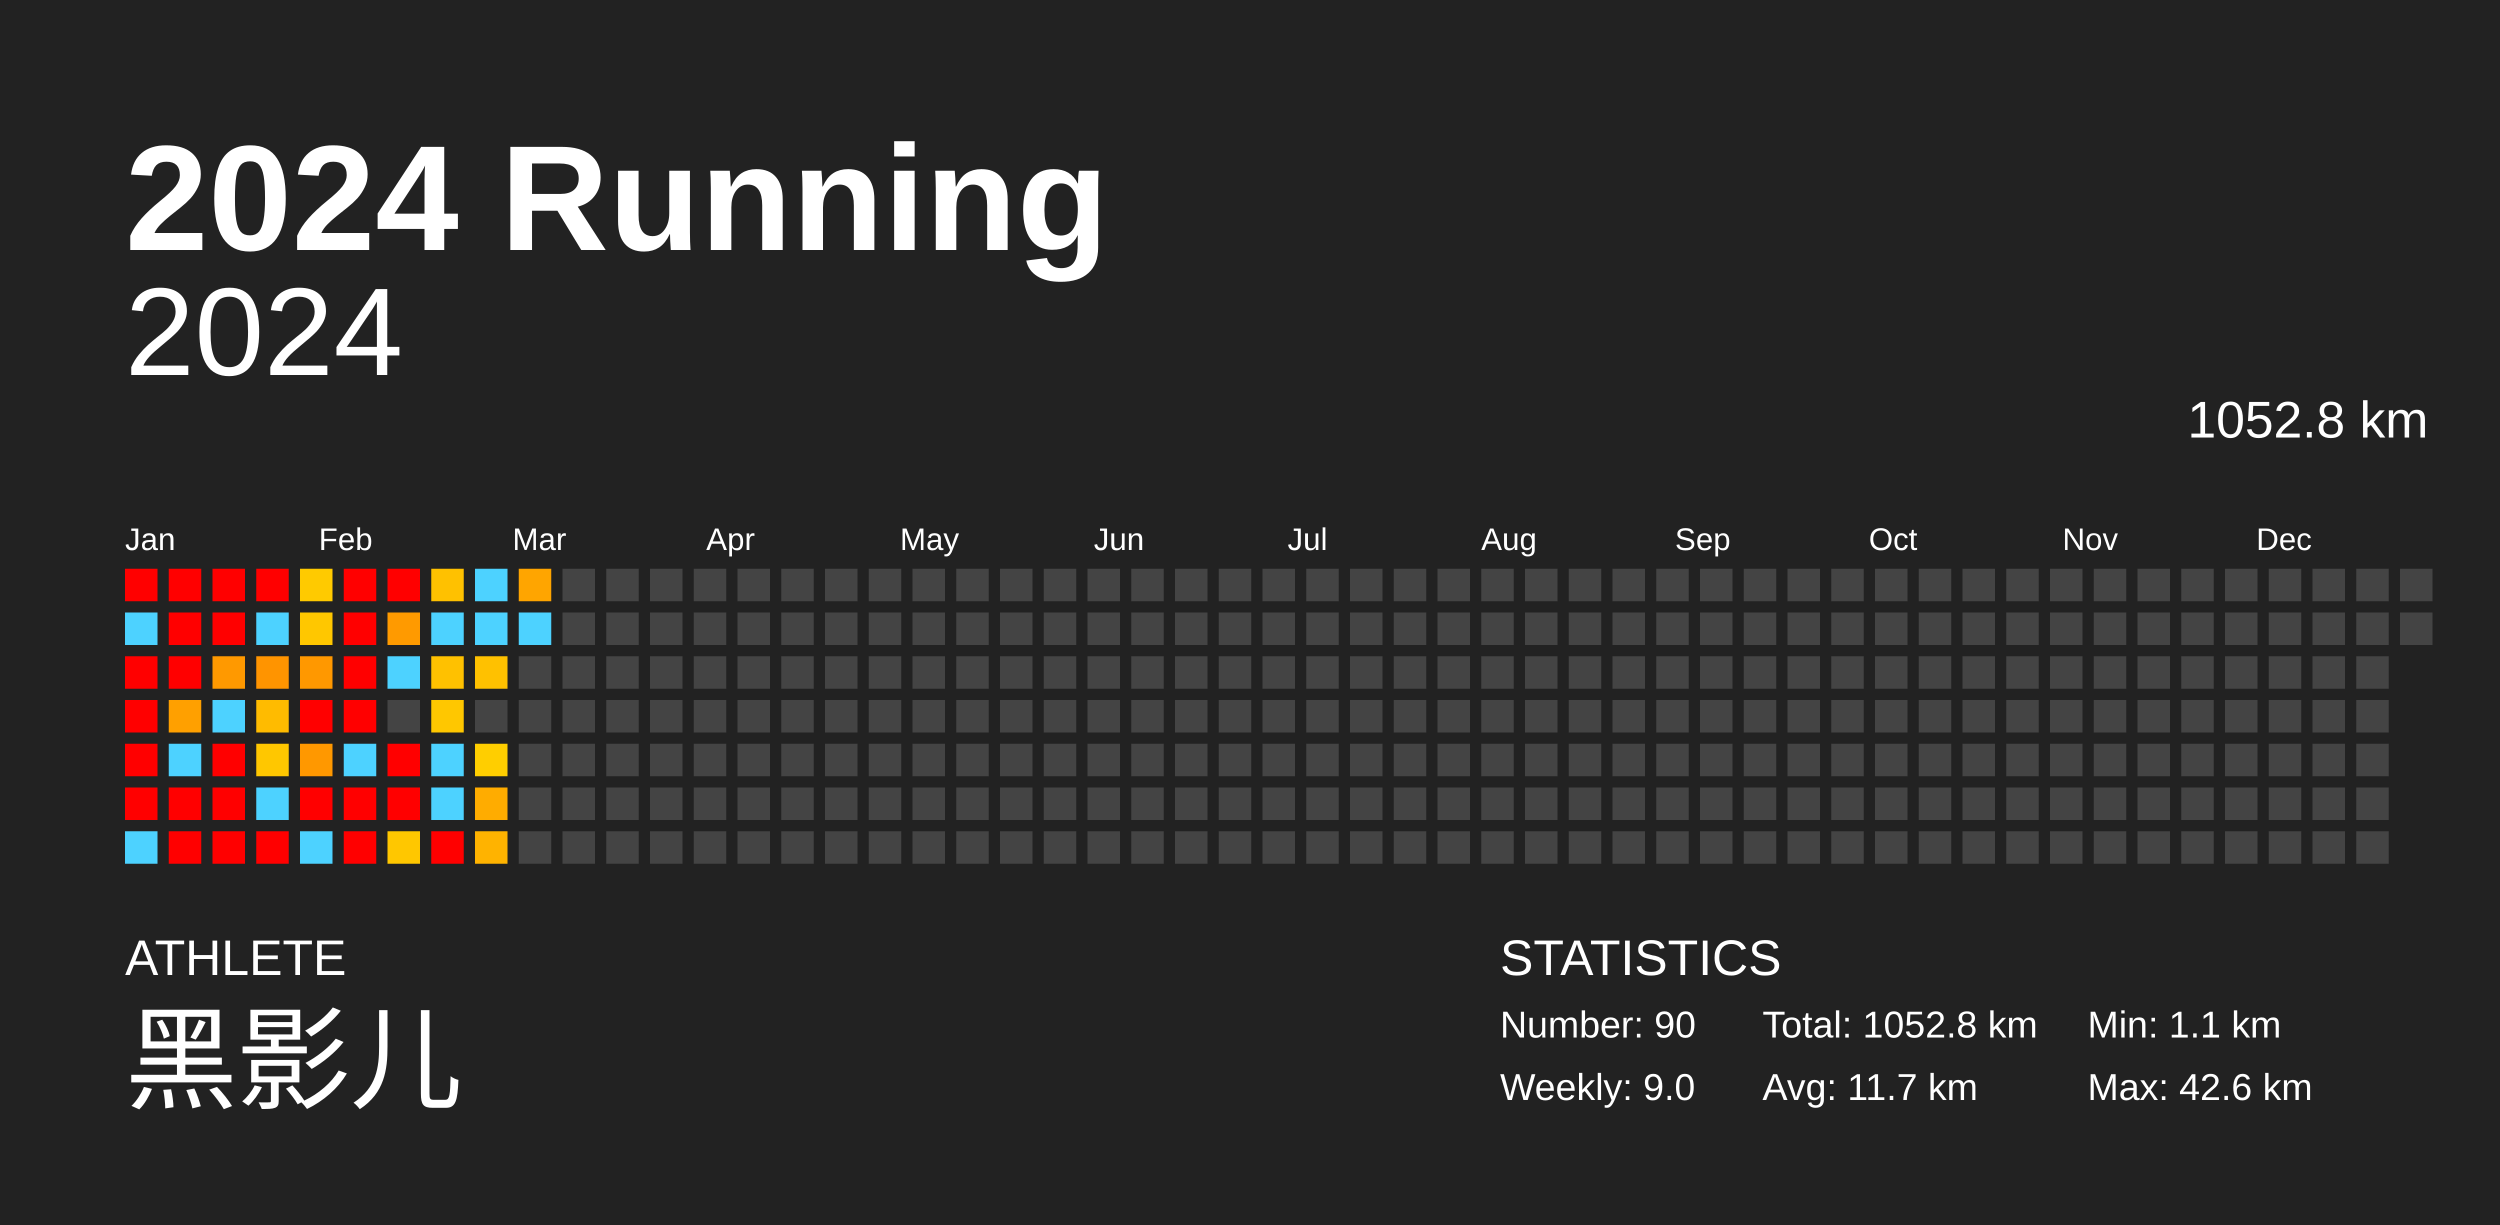
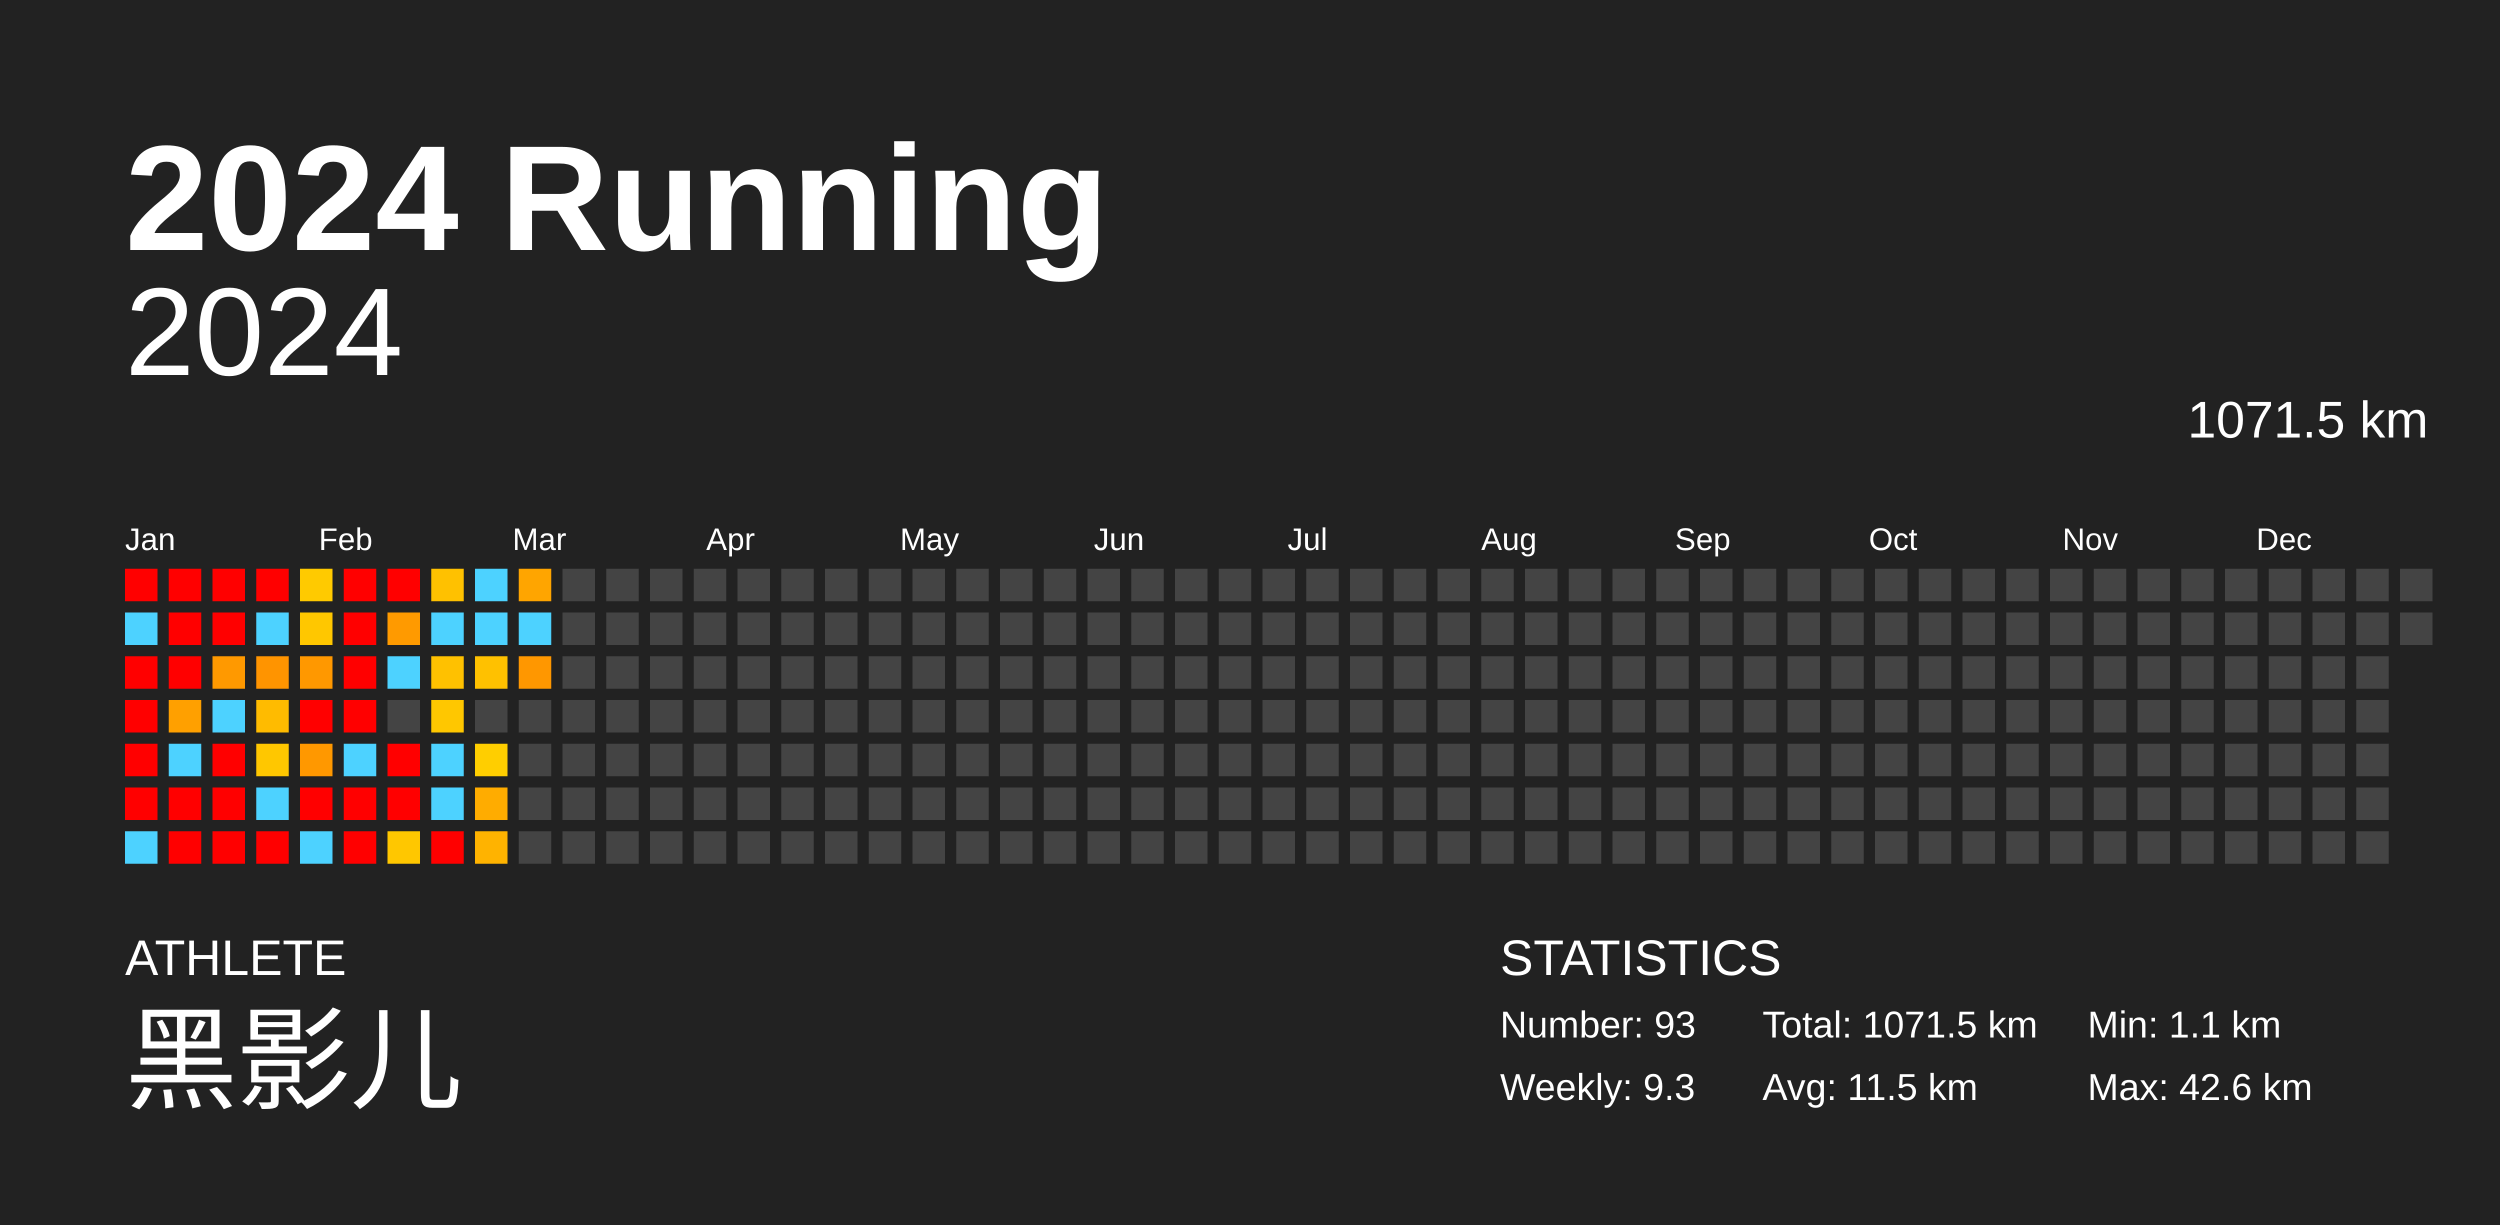
<svg xmlns="http://www.w3.org/2000/svg" baseProfile="full" height="98mm" version="1.1" viewBox="0,0,200,98" width="200mm">
  <defs />
  <rect fill="#222222" height="98" width="200" x="0" y="0" />
  <text fill="#FFFFFF" style="font-size:12px; font-family:Arial; font-weight:bold;" x="10" y="20">2024 Running</text>
  <text fill="#FFFFFF" style="font-size:4px; font-family:Arial" x="10" y="78">ATHLETE</text>
  <text fill="#FFFFFF" style="font-size:9px; font-family:Arial" x="10" y="88">黑影儿</text>
  <text fill="#FFFFFF" style="font-size:4px; font-family:Arial" x="120" y="78">STATISTICS</text>
-   <text fill="#FFFFFF" style="font-size:3px; font-family:Arial" x="120" y="83">Number: 90</text>
-   <text fill="#FFFFFF" style="font-size:3px; font-family:Arial" x="120" y="88">Weekly: 9.0</text>
-   <text fill="#FFFFFF" style="font-size:3px; font-family:Arial" x="141" y="83">Total: 1052.8 km</text>
-   <text fill="#FFFFFF" style="font-size:3px; font-family:Arial" x="141" y="88">Avg: 11.7 km</text>
+   <text fill="#FFFFFF" style="font-size:3px; font-family:Arial" x="120" y="83">Number: 93</text>
+   <text fill="#FFFFFF" style="font-size:3px; font-family:Arial" x="120" y="88">Weekly: 9.3</text>
+   <text fill="#FFFFFF" style="font-size:3px; font-family:Arial" x="141" y="83">Total: 1071.5 km</text>
+   <text fill="#FFFFFF" style="font-size:3px; font-family:Arial" x="141" y="88">Avg: 11.5 km</text>
  <text fill="#FFFFFF" style="font-size:3px; font-family:Arial" x="167" y="83">Min: 1.1 km</text>
  <text fill="#FFFFFF" style="font-size:3px; font-family:Arial" x="167" y="88">Max: 42.6 km</text>
  <text alignment-baseline="hanging" fill="#FFFFFF" style="font-size:10.0px; font-family:Arial;" x="10" y="30">2024</text>
-   <text alignment-baseline="hanging" fill="#FFFFFF" style="font-size:4.125px; font-family:Arial;" x="175" y="35">1052.8 km</text>
+   <text alignment-baseline="hanging" fill="#FFFFFF" style="font-size:4.125px; font-family:Arial;" x="175" y="35">1071.5 km</text>
  <text fill="#FFFFFF" style="font-size:2.5px; font-family:Arial" x="10.0" y="44">Jan</text>
  <text fill="#FFFFFF" style="font-size:2.5px; font-family:Arial" x="25.5" y="44">Feb</text>
  <text fill="#FFFFFF" style="font-size:2.5px; font-family:Arial" x="41.0" y="44">Mar</text>
  <text fill="#FFFFFF" style="font-size:2.5px; font-family:Arial" x="56.5" y="44">Apr</text>
  <text fill="#FFFFFF" style="font-size:2.5px; font-family:Arial" x="72.0" y="44">May</text>
  <text fill="#FFFFFF" style="font-size:2.5px; font-family:Arial" x="87.5" y="44">Jun</text>
  <text fill="#FFFFFF" style="font-size:2.5px; font-family:Arial" x="103.0" y="44">Jul</text>
  <text fill="#FFFFFF" style="font-size:2.5px; font-family:Arial" x="118.5" y="44">Aug</text>
  <text fill="#FFFFFF" style="font-size:2.5px; font-family:Arial" x="134.0" y="44">Sep</text>
  <text fill="#FFFFFF" style="font-size:2.5px; font-family:Arial" x="149.5" y="44">Oct</text>
  <text fill="#FFFFFF" style="font-size:2.5px; font-family:Arial" x="165.0" y="44">Nov</text>
  <text fill="#FFFFFF" style="font-size:2.5px; font-family:Arial" x="180.5" y="44">Dec</text>
  <rect fill="red" height="2.6" width="2.6" x="10.0" y="45.5" />
  <rect fill="#4dd2ff" height="2.6" width="2.6" x="10.0" y="49.0" />
  <rect fill="red" height="2.6" width="2.6" x="10.0" y="52.5" />
  <rect fill="red" height="2.6" width="2.6" x="10.0" y="56.0" />
  <rect fill="red" height="2.6" width="2.6" x="10.0" y="59.5" />
  <rect fill="red" height="2.6" width="2.6" x="10.0" y="63.0" />
  <rect fill="#4dd2ff" height="2.6" width="2.6" x="10.0" y="66.5" />
  <rect fill="red" height="2.6" width="2.6" x="13.5" y="45.5" />
  <rect fill="red" height="2.6" width="2.6" x="13.5" y="49.0" />
  <rect fill="red" height="2.6" width="2.6" x="13.5" y="52.5" />
  <rect fill="#ffa000" height="2.6" width="2.6" x="13.5" y="56.0" />
  <rect fill="#4dd2ff" height="2.6" width="2.6" x="13.5" y="59.5" />
  <rect fill="red" height="2.6" width="2.6" x="13.5" y="63.0" />
  <rect fill="red" height="2.6" width="2.6" x="13.5" y="66.5" />
  <rect fill="red" height="2.6" width="2.6" x="17.0" y="45.5" />
  <rect fill="red" height="2.6" width="2.6" x="17.0" y="49.0" />
  <rect fill="#ff9900" height="2.6" width="2.6" x="17.0" y="52.5" />
  <rect fill="#4dd2ff" height="2.6" width="2.6" x="17.0" y="56.0" />
  <rect fill="red" height="2.6" width="2.6" x="17.0" y="59.5" />
  <rect fill="red" height="2.6" width="2.6" x="17.0" y="63.0" />
  <rect fill="red" height="2.6" width="2.6" x="17.0" y="66.5" />
  <rect fill="red" height="2.6" width="2.6" x="20.5" y="45.5" />
  <rect fill="#4dd2ff" height="2.6" width="2.6" x="20.5" y="49.0" />
  <rect fill="#ff9400" height="2.6" width="2.6" x="20.5" y="52.5" />
  <rect fill="#ffbb00" height="2.6" width="2.6" x="20.5" y="56.0" />
  <rect fill="#ffc700" height="2.6" width="2.6" x="20.5" y="59.5" />
  <rect fill="#4dd2ff" height="2.6" width="2.6" x="20.5" y="63.0" />
  <rect fill="red" height="2.6" width="2.6" x="20.5" y="66.5" />
  <rect fill="#ffca00" height="2.6" width="2.6" x="24.0" y="45.5" />
  <rect fill="#ffc700" height="2.6" width="2.6" x="24.0" y="49.0" />
  <rect fill="#ff9800" height="2.6" width="2.6" x="24.0" y="52.5" />
  <rect fill="red" height="2.6" width="2.6" x="24.0" y="56.0" />
  <rect fill="#ff9800" height="2.6" width="2.6" x="24.0" y="59.5" />
  <rect fill="red" height="2.6" width="2.6" x="24.0" y="63.0" />
  <rect fill="#4dd2ff" height="2.6" width="2.6" x="24.0" y="66.5" />
  <rect fill="red" height="2.6" width="2.6" x="27.5" y="45.5" />
  <rect fill="red" height="2.6" width="2.6" x="27.5" y="49.0" />
  <rect fill="red" height="2.6" width="2.6" x="27.5" y="52.5" />
  <rect fill="red" height="2.6" width="2.6" x="27.5" y="56.0" />
  <rect fill="#4dd2ff" height="2.6" width="2.6" x="27.5" y="59.5" />
  <rect fill="red" height="2.6" width="2.6" x="27.5" y="63.0" />
  <rect fill="red" height="2.6" width="2.6" x="27.5" y="66.5" />
  <rect fill="red" height="2.6" width="2.6" x="31.0" y="45.5" />
  <rect fill="#ff9a00" height="2.6" width="2.6" x="31.0" y="49.0" />
  <rect fill="#4dd2ff" height="2.6" width="2.6" x="31.0" y="52.5" />
  <rect fill="#444444" height="2.6" width="2.6" x="31.0" y="56.0" />
  <rect fill="red" height="2.6" width="2.6" x="31.0" y="59.5" />
  <rect fill="red" height="2.6" width="2.6" x="31.0" y="63.0" />
  <rect fill="#ffc700" height="2.6" width="2.6" x="31.0" y="66.5" />
  <rect fill="#ffc100" height="2.6" width="2.6" x="34.5" y="45.5" />
  <rect fill="#4dd2ff" height="2.6" width="2.6" x="34.5" y="49.0" />
  <rect fill="#ffc100" height="2.6" width="2.6" x="34.5" y="52.5" />
  <rect fill="#ffc700" height="2.6" width="2.6" x="34.5" y="56.0" />
  <rect fill="#4dd2ff" height="2.6" width="2.6" x="34.5" y="59.5" />
  <rect fill="#4dd2ff" height="2.6" width="2.6" x="34.5" y="63.0" />
  <rect fill="red" height="2.6" width="2.6" x="34.5" y="66.5" />
  <rect fill="#4dd2ff" height="2.6" width="2.6" x="38.0" y="45.5" />
  <rect fill="#4dd2ff" height="2.6" width="2.6" x="38.0" y="49.0" />
  <rect fill="#ffc100" height="2.6" width="2.6" x="38.0" y="52.5" />
  <rect fill="#444444" height="2.6" width="2.6" x="38.0" y="56.0" />
  <rect fill="#ffce00" height="2.6" width="2.6" x="38.0" y="59.5" />
  <rect fill="#ffac00" height="2.6" width="2.6" x="38.0" y="63.0" />
  <rect fill="#ffb300" height="2.6" width="2.6" x="38.0" y="66.5" />
  <rect fill="#ffa500" height="2.6" width="2.6" x="41.5" y="45.5" />
  <rect fill="#4dd2ff" height="2.6" width="2.6" x="41.5" y="49.0" />
-   <rect fill="#444444" height="2.6" width="2.6" x="41.5" y="52.5" />
+   <rect fill="#ff9700" height="2.6" width="2.6" x="41.5" y="52.5" />
  <rect fill="#444444" height="2.6" width="2.6" x="41.5" y="56.0" />
  <rect fill="#444444" height="2.6" width="2.6" x="41.5" y="59.5" />
  <rect fill="#444444" height="2.6" width="2.6" x="41.5" y="63.0" />
  <rect fill="#444444" height="2.6" width="2.6" x="41.5" y="66.5" />
  <rect fill="#444444" height="2.6" width="2.6" x="45.0" y="45.5" />
  <rect fill="#444444" height="2.6" width="2.6" x="45.0" y="49.0" />
  <rect fill="#444444" height="2.6" width="2.6" x="45.0" y="52.5" />
  <rect fill="#444444" height="2.6" width="2.6" x="45.0" y="56.0" />
  <rect fill="#444444" height="2.6" width="2.6" x="45.0" y="59.5" />
  <rect fill="#444444" height="2.6" width="2.6" x="45.0" y="63.0" />
  <rect fill="#444444" height="2.6" width="2.6" x="45.0" y="66.5" />
  <rect fill="#444444" height="2.6" width="2.6" x="48.5" y="45.5" />
  <rect fill="#444444" height="2.6" width="2.6" x="48.5" y="49.0" />
  <rect fill="#444444" height="2.6" width="2.6" x="48.5" y="52.5" />
  <rect fill="#444444" height="2.6" width="2.6" x="48.5" y="56.0" />
  <rect fill="#444444" height="2.6" width="2.6" x="48.5" y="59.5" />
  <rect fill="#444444" height="2.6" width="2.6" x="48.5" y="63.0" />
  <rect fill="#444444" height="2.6" width="2.6" x="48.5" y="66.5" />
  <rect fill="#444444" height="2.6" width="2.6" x="52.0" y="45.5" />
  <rect fill="#444444" height="2.6" width="2.6" x="52.0" y="49.0" />
  <rect fill="#444444" height="2.6" width="2.6" x="52.0" y="52.5" />
  <rect fill="#444444" height="2.6" width="2.6" x="52.0" y="56.0" />
  <rect fill="#444444" height="2.6" width="2.6" x="52.0" y="59.5" />
  <rect fill="#444444" height="2.6" width="2.6" x="52.0" y="63.0" />
  <rect fill="#444444" height="2.6" width="2.6" x="52.0" y="66.5" />
  <rect fill="#444444" height="2.6" width="2.6" x="55.5" y="45.5" />
  <rect fill="#444444" height="2.6" width="2.6" x="55.5" y="49.0" />
  <rect fill="#444444" height="2.6" width="2.6" x="55.5" y="52.5" />
  <rect fill="#444444" height="2.6" width="2.6" x="55.5" y="56.0" />
  <rect fill="#444444" height="2.6" width="2.6" x="55.5" y="59.5" />
  <rect fill="#444444" height="2.6" width="2.6" x="55.5" y="63.0" />
  <rect fill="#444444" height="2.6" width="2.6" x="55.5" y="66.5" />
  <rect fill="#444444" height="2.6" width="2.6" x="59.0" y="45.5" />
  <rect fill="#444444" height="2.6" width="2.6" x="59.0" y="49.0" />
  <rect fill="#444444" height="2.6" width="2.6" x="59.0" y="52.5" />
  <rect fill="#444444" height="2.6" width="2.6" x="59.0" y="56.0" />
  <rect fill="#444444" height="2.6" width="2.6" x="59.0" y="59.5" />
  <rect fill="#444444" height="2.6" width="2.6" x="59.0" y="63.0" />
  <rect fill="#444444" height="2.6" width="2.6" x="59.0" y="66.5" />
  <rect fill="#444444" height="2.6" width="2.6" x="62.5" y="45.5" />
  <rect fill="#444444" height="2.6" width="2.6" x="62.5" y="49.0" />
  <rect fill="#444444" height="2.6" width="2.6" x="62.5" y="52.5" />
  <rect fill="#444444" height="2.6" width="2.6" x="62.5" y="56.0" />
  <rect fill="#444444" height="2.6" width="2.6" x="62.5" y="59.5" />
  <rect fill="#444444" height="2.6" width="2.6" x="62.5" y="63.0" />
  <rect fill="#444444" height="2.6" width="2.6" x="62.5" y="66.5" />
  <rect fill="#444444" height="2.6" width="2.6" x="66.0" y="45.5" />
  <rect fill="#444444" height="2.6" width="2.6" x="66.0" y="49.0" />
  <rect fill="#444444" height="2.6" width="2.6" x="66.0" y="52.5" />
  <rect fill="#444444" height="2.6" width="2.6" x="66.0" y="56.0" />
  <rect fill="#444444" height="2.6" width="2.6" x="66.0" y="59.5" />
  <rect fill="#444444" height="2.6" width="2.6" x="66.0" y="63.0" />
  <rect fill="#444444" height="2.6" width="2.6" x="66.0" y="66.5" />
  <rect fill="#444444" height="2.6" width="2.6" x="69.5" y="45.5" />
  <rect fill="#444444" height="2.6" width="2.6" x="69.5" y="49.0" />
  <rect fill="#444444" height="2.6" width="2.6" x="69.5" y="52.5" />
  <rect fill="#444444" height="2.6" width="2.6" x="69.5" y="56.0" />
  <rect fill="#444444" height="2.6" width="2.6" x="69.5" y="59.5" />
  <rect fill="#444444" height="2.6" width="2.6" x="69.5" y="63.0" />
  <rect fill="#444444" height="2.6" width="2.6" x="69.5" y="66.5" />
  <rect fill="#444444" height="2.6" width="2.6" x="73.0" y="45.5" />
  <rect fill="#444444" height="2.6" width="2.6" x="73.0" y="49.0" />
  <rect fill="#444444" height="2.6" width="2.6" x="73.0" y="52.5" />
  <rect fill="#444444" height="2.6" width="2.6" x="73.0" y="56.0" />
  <rect fill="#444444" height="2.6" width="2.6" x="73.0" y="59.5" />
  <rect fill="#444444" height="2.6" width="2.6" x="73.0" y="63.0" />
  <rect fill="#444444" height="2.6" width="2.6" x="73.0" y="66.5" />
  <rect fill="#444444" height="2.6" width="2.6" x="76.5" y="45.5" />
  <rect fill="#444444" height="2.6" width="2.6" x="76.5" y="49.0" />
  <rect fill="#444444" height="2.6" width="2.6" x="76.5" y="52.5" />
  <rect fill="#444444" height="2.6" width="2.6" x="76.5" y="56.0" />
  <rect fill="#444444" height="2.6" width="2.6" x="76.5" y="59.5" />
  <rect fill="#444444" height="2.6" width="2.6" x="76.5" y="63.0" />
  <rect fill="#444444" height="2.6" width="2.6" x="76.5" y="66.5" />
  <rect fill="#444444" height="2.6" width="2.6" x="80.0" y="45.5" />
  <rect fill="#444444" height="2.6" width="2.6" x="80.0" y="49.0" />
  <rect fill="#444444" height="2.6" width="2.6" x="80.0" y="52.5" />
  <rect fill="#444444" height="2.6" width="2.6" x="80.0" y="56.0" />
  <rect fill="#444444" height="2.6" width="2.6" x="80.0" y="59.5" />
  <rect fill="#444444" height="2.6" width="2.6" x="80.0" y="63.0" />
  <rect fill="#444444" height="2.6" width="2.6" x="80.0" y="66.5" />
  <rect fill="#444444" height="2.6" width="2.6" x="83.5" y="45.5" />
  <rect fill="#444444" height="2.6" width="2.6" x="83.5" y="49.0" />
  <rect fill="#444444" height="2.6" width="2.6" x="83.5" y="52.5" />
  <rect fill="#444444" height="2.6" width="2.6" x="83.5" y="56.0" />
  <rect fill="#444444" height="2.6" width="2.6" x="83.5" y="59.5" />
  <rect fill="#444444" height="2.6" width="2.6" x="83.5" y="63.0" />
  <rect fill="#444444" height="2.6" width="2.6" x="83.5" y="66.5" />
  <rect fill="#444444" height="2.6" width="2.6" x="87.0" y="45.5" />
  <rect fill="#444444" height="2.6" width="2.6" x="87.0" y="49.0" />
  <rect fill="#444444" height="2.6" width="2.6" x="87.0" y="52.5" />
  <rect fill="#444444" height="2.6" width="2.6" x="87.0" y="56.0" />
  <rect fill="#444444" height="2.6" width="2.6" x="87.0" y="59.5" />
  <rect fill="#444444" height="2.6" width="2.6" x="87.0" y="63.0" />
  <rect fill="#444444" height="2.6" width="2.6" x="87.0" y="66.5" />
  <rect fill="#444444" height="2.6" width="2.6" x="90.5" y="45.5" />
  <rect fill="#444444" height="2.6" width="2.6" x="90.5" y="49.0" />
  <rect fill="#444444" height="2.6" width="2.6" x="90.5" y="52.5" />
  <rect fill="#444444" height="2.6" width="2.6" x="90.5" y="56.0" />
  <rect fill="#444444" height="2.6" width="2.6" x="90.5" y="59.5" />
  <rect fill="#444444" height="2.6" width="2.6" x="90.5" y="63.0" />
  <rect fill="#444444" height="2.6" width="2.6" x="90.5" y="66.5" />
  <rect fill="#444444" height="2.6" width="2.6" x="94.0" y="45.5" />
  <rect fill="#444444" height="2.6" width="2.6" x="94.0" y="49.0" />
  <rect fill="#444444" height="2.6" width="2.6" x="94.0" y="52.5" />
  <rect fill="#444444" height="2.6" width="2.6" x="94.0" y="56.0" />
  <rect fill="#444444" height="2.6" width="2.6" x="94.0" y="59.5" />
  <rect fill="#444444" height="2.6" width="2.6" x="94.0" y="63.0" />
  <rect fill="#444444" height="2.6" width="2.6" x="94.0" y="66.5" />
  <rect fill="#444444" height="2.6" width="2.6" x="97.5" y="45.5" />
  <rect fill="#444444" height="2.6" width="2.6" x="97.5" y="49.0" />
  <rect fill="#444444" height="2.6" width="2.6" x="97.5" y="52.5" />
  <rect fill="#444444" height="2.6" width="2.6" x="97.5" y="56.0" />
  <rect fill="#444444" height="2.6" width="2.6" x="97.5" y="59.5" />
  <rect fill="#444444" height="2.6" width="2.6" x="97.5" y="63.0" />
  <rect fill="#444444" height="2.6" width="2.6" x="97.5" y="66.5" />
  <rect fill="#444444" height="2.6" width="2.6" x="101.0" y="45.5" />
  <rect fill="#444444" height="2.6" width="2.6" x="101.0" y="49.0" />
  <rect fill="#444444" height="2.6" width="2.6" x="101.0" y="52.5" />
  <rect fill="#444444" height="2.6" width="2.6" x="101.0" y="56.0" />
  <rect fill="#444444" height="2.6" width="2.6" x="101.0" y="59.5" />
  <rect fill="#444444" height="2.6" width="2.6" x="101.0" y="63.0" />
  <rect fill="#444444" height="2.6" width="2.6" x="101.0" y="66.5" />
  <rect fill="#444444" height="2.6" width="2.6" x="104.5" y="45.5" />
  <rect fill="#444444" height="2.6" width="2.6" x="104.5" y="49.0" />
  <rect fill="#444444" height="2.6" width="2.6" x="104.5" y="52.5" />
  <rect fill="#444444" height="2.6" width="2.6" x="104.5" y="56.0" />
  <rect fill="#444444" height="2.6" width="2.6" x="104.5" y="59.5" />
  <rect fill="#444444" height="2.6" width="2.6" x="104.5" y="63.0" />
  <rect fill="#444444" height="2.6" width="2.6" x="104.5" y="66.5" />
  <rect fill="#444444" height="2.6" width="2.6" x="108.0" y="45.5" />
  <rect fill="#444444" height="2.6" width="2.6" x="108.0" y="49.0" />
  <rect fill="#444444" height="2.6" width="2.6" x="108.0" y="52.5" />
  <rect fill="#444444" height="2.6" width="2.6" x="108.0" y="56.0" />
  <rect fill="#444444" height="2.6" width="2.6" x="108.0" y="59.5" />
  <rect fill="#444444" height="2.6" width="2.6" x="108.0" y="63.0" />
  <rect fill="#444444" height="2.6" width="2.6" x="108.0" y="66.5" />
  <rect fill="#444444" height="2.6" width="2.6" x="111.5" y="45.5" />
  <rect fill="#444444" height="2.6" width="2.6" x="111.5" y="49.0" />
  <rect fill="#444444" height="2.6" width="2.6" x="111.5" y="52.5" />
  <rect fill="#444444" height="2.6" width="2.6" x="111.5" y="56.0" />
  <rect fill="#444444" height="2.6" width="2.6" x="111.5" y="59.5" />
  <rect fill="#444444" height="2.6" width="2.6" x="111.5" y="63.0" />
  <rect fill="#444444" height="2.6" width="2.6" x="111.5" y="66.5" />
  <rect fill="#444444" height="2.6" width="2.6" x="115.0" y="45.5" />
  <rect fill="#444444" height="2.6" width="2.6" x="115.0" y="49.0" />
  <rect fill="#444444" height="2.6" width="2.6" x="115.0" y="52.5" />
  <rect fill="#444444" height="2.6" width="2.6" x="115.0" y="56.0" />
  <rect fill="#444444" height="2.6" width="2.6" x="115.0" y="59.5" />
  <rect fill="#444444" height="2.6" width="2.6" x="115.0" y="63.0" />
  <rect fill="#444444" height="2.6" width="2.6" x="115.0" y="66.5" />
  <rect fill="#444444" height="2.6" width="2.6" x="118.5" y="45.5" />
  <rect fill="#444444" height="2.6" width="2.6" x="118.5" y="49.0" />
  <rect fill="#444444" height="2.6" width="2.6" x="118.5" y="52.5" />
  <rect fill="#444444" height="2.6" width="2.6" x="118.5" y="56.0" />
  <rect fill="#444444" height="2.6" width="2.6" x="118.5" y="59.5" />
  <rect fill="#444444" height="2.6" width="2.6" x="118.5" y="63.0" />
  <rect fill="#444444" height="2.6" width="2.6" x="118.5" y="66.5" />
  <rect fill="#444444" height="2.6" width="2.6" x="122.0" y="45.5" />
  <rect fill="#444444" height="2.6" width="2.6" x="122.0" y="49.0" />
  <rect fill="#444444" height="2.6" width="2.6" x="122.0" y="52.5" />
  <rect fill="#444444" height="2.6" width="2.6" x="122.0" y="56.0" />
  <rect fill="#444444" height="2.6" width="2.6" x="122.0" y="59.5" />
  <rect fill="#444444" height="2.6" width="2.6" x="122.0" y="63.0" />
  <rect fill="#444444" height="2.6" width="2.6" x="122.0" y="66.5" />
  <rect fill="#444444" height="2.6" width="2.6" x="125.5" y="45.5" />
  <rect fill="#444444" height="2.6" width="2.6" x="125.5" y="49.0" />
  <rect fill="#444444" height="2.6" width="2.6" x="125.5" y="52.5" />
  <rect fill="#444444" height="2.6" width="2.6" x="125.5" y="56.0" />
  <rect fill="#444444" height="2.6" width="2.6" x="125.5" y="59.5" />
  <rect fill="#444444" height="2.6" width="2.6" x="125.5" y="63.0" />
  <rect fill="#444444" height="2.6" width="2.6" x="125.5" y="66.5" />
  <rect fill="#444444" height="2.6" width="2.6" x="129.0" y="45.5" />
  <rect fill="#444444" height="2.6" width="2.6" x="129.0" y="49.0" />
  <rect fill="#444444" height="2.6" width="2.6" x="129.0" y="52.5" />
  <rect fill="#444444" height="2.6" width="2.6" x="129.0" y="56.0" />
  <rect fill="#444444" height="2.6" width="2.6" x="129.0" y="59.5" />
  <rect fill="#444444" height="2.6" width="2.6" x="129.0" y="63.0" />
  <rect fill="#444444" height="2.6" width="2.6" x="129.0" y="66.5" />
  <rect fill="#444444" height="2.6" width="2.6" x="132.5" y="45.5" />
  <rect fill="#444444" height="2.6" width="2.6" x="132.5" y="49.0" />
  <rect fill="#444444" height="2.6" width="2.6" x="132.5" y="52.5" />
  <rect fill="#444444" height="2.6" width="2.6" x="132.5" y="56.0" />
  <rect fill="#444444" height="2.6" width="2.6" x="132.5" y="59.5" />
  <rect fill="#444444" height="2.6" width="2.6" x="132.5" y="63.0" />
  <rect fill="#444444" height="2.6" width="2.6" x="132.5" y="66.5" />
  <rect fill="#444444" height="2.6" width="2.6" x="136.0" y="45.5" />
  <rect fill="#444444" height="2.6" width="2.6" x="136.0" y="49.0" />
  <rect fill="#444444" height="2.6" width="2.6" x="136.0" y="52.5" />
  <rect fill="#444444" height="2.6" width="2.6" x="136.0" y="56.0" />
  <rect fill="#444444" height="2.6" width="2.6" x="136.0" y="59.5" />
  <rect fill="#444444" height="2.6" width="2.6" x="136.0" y="63.0" />
  <rect fill="#444444" height="2.6" width="2.6" x="136.0" y="66.5" />
  <rect fill="#444444" height="2.6" width="2.6" x="139.5" y="45.5" />
  <rect fill="#444444" height="2.6" width="2.6" x="139.5" y="49.0" />
  <rect fill="#444444" height="2.6" width="2.6" x="139.5" y="52.5" />
  <rect fill="#444444" height="2.6" width="2.6" x="139.5" y="56.0" />
  <rect fill="#444444" height="2.6" width="2.6" x="139.5" y="59.5" />
  <rect fill="#444444" height="2.6" width="2.6" x="139.5" y="63.0" />
  <rect fill="#444444" height="2.6" width="2.6" x="139.5" y="66.5" />
  <rect fill="#444444" height="2.6" width="2.6" x="143.0" y="45.5" />
  <rect fill="#444444" height="2.6" width="2.6" x="143.0" y="49.0" />
  <rect fill="#444444" height="2.6" width="2.6" x="143.0" y="52.5" />
  <rect fill="#444444" height="2.6" width="2.6" x="143.0" y="56.0" />
  <rect fill="#444444" height="2.6" width="2.6" x="143.0" y="59.5" />
  <rect fill="#444444" height="2.6" width="2.6" x="143.0" y="63.0" />
  <rect fill="#444444" height="2.6" width="2.6" x="143.0" y="66.5" />
  <rect fill="#444444" height="2.6" width="2.6" x="146.5" y="45.5" />
  <rect fill="#444444" height="2.6" width="2.6" x="146.5" y="49.0" />
  <rect fill="#444444" height="2.6" width="2.6" x="146.5" y="52.5" />
  <rect fill="#444444" height="2.6" width="2.6" x="146.5" y="56.0" />
  <rect fill="#444444" height="2.6" width="2.6" x="146.5" y="59.5" />
  <rect fill="#444444" height="2.6" width="2.6" x="146.5" y="63.0" />
  <rect fill="#444444" height="2.6" width="2.6" x="146.5" y="66.5" />
  <rect fill="#444444" height="2.6" width="2.6" x="150.0" y="45.5" />
  <rect fill="#444444" height="2.6" width="2.6" x="150.0" y="49.0" />
  <rect fill="#444444" height="2.6" width="2.6" x="150.0" y="52.5" />
  <rect fill="#444444" height="2.6" width="2.6" x="150.0" y="56.0" />
  <rect fill="#444444" height="2.6" width="2.6" x="150.0" y="59.5" />
  <rect fill="#444444" height="2.6" width="2.6" x="150.0" y="63.0" />
  <rect fill="#444444" height="2.6" width="2.6" x="150.0" y="66.5" />
  <rect fill="#444444" height="2.6" width="2.6" x="153.5" y="45.5" />
  <rect fill="#444444" height="2.6" width="2.6" x="153.5" y="49.0" />
  <rect fill="#444444" height="2.6" width="2.6" x="153.5" y="52.5" />
  <rect fill="#444444" height="2.6" width="2.6" x="153.5" y="56.0" />
  <rect fill="#444444" height="2.6" width="2.6" x="153.5" y="59.5" />
  <rect fill="#444444" height="2.6" width="2.6" x="153.5" y="63.0" />
  <rect fill="#444444" height="2.6" width="2.6" x="153.5" y="66.5" />
  <rect fill="#444444" height="2.6" width="2.6" x="157.0" y="45.5" />
  <rect fill="#444444" height="2.6" width="2.6" x="157.0" y="49.0" />
  <rect fill="#444444" height="2.6" width="2.6" x="157.0" y="52.5" />
  <rect fill="#444444" height="2.6" width="2.6" x="157.0" y="56.0" />
  <rect fill="#444444" height="2.6" width="2.6" x="157.0" y="59.5" />
  <rect fill="#444444" height="2.6" width="2.6" x="157.0" y="63.0" />
  <rect fill="#444444" height="2.6" width="2.6" x="157.0" y="66.5" />
  <rect fill="#444444" height="2.6" width="2.6" x="160.5" y="45.5" />
  <rect fill="#444444" height="2.6" width="2.6" x="160.5" y="49.0" />
  <rect fill="#444444" height="2.6" width="2.6" x="160.5" y="52.5" />
  <rect fill="#444444" height="2.6" width="2.6" x="160.5" y="56.0" />
  <rect fill="#444444" height="2.6" width="2.6" x="160.5" y="59.5" />
  <rect fill="#444444" height="2.6" width="2.6" x="160.5" y="63.0" />
  <rect fill="#444444" height="2.6" width="2.6" x="160.5" y="66.5" />
  <rect fill="#444444" height="2.6" width="2.6" x="164.0" y="45.5" />
  <rect fill="#444444" height="2.6" width="2.6" x="164.0" y="49.0" />
  <rect fill="#444444" height="2.6" width="2.6" x="164.0" y="52.5" />
  <rect fill="#444444" height="2.6" width="2.6" x="164.0" y="56.0" />
  <rect fill="#444444" height="2.6" width="2.6" x="164.0" y="59.5" />
  <rect fill="#444444" height="2.6" width="2.6" x="164.0" y="63.0" />
  <rect fill="#444444" height="2.6" width="2.6" x="164.0" y="66.5" />
  <rect fill="#444444" height="2.6" width="2.6" x="167.5" y="45.5" />
  <rect fill="#444444" height="2.6" width="2.6" x="167.5" y="49.0" />
  <rect fill="#444444" height="2.6" width="2.6" x="167.5" y="52.5" />
  <rect fill="#444444" height="2.6" width="2.6" x="167.5" y="56.0" />
  <rect fill="#444444" height="2.6" width="2.6" x="167.5" y="59.5" />
  <rect fill="#444444" height="2.6" width="2.6" x="167.5" y="63.0" />
  <rect fill="#444444" height="2.6" width="2.6" x="167.5" y="66.5" />
  <rect fill="#444444" height="2.6" width="2.6" x="171.0" y="45.5" />
  <rect fill="#444444" height="2.6" width="2.6" x="171.0" y="49.0" />
  <rect fill="#444444" height="2.6" width="2.6" x="171.0" y="52.5" />
  <rect fill="#444444" height="2.6" width="2.6" x="171.0" y="56.0" />
  <rect fill="#444444" height="2.6" width="2.6" x="171.0" y="59.5" />
  <rect fill="#444444" height="2.6" width="2.6" x="171.0" y="63.0" />
  <rect fill="#444444" height="2.6" width="2.6" x="171.0" y="66.5" />
  <rect fill="#444444" height="2.6" width="2.6" x="174.5" y="45.5" />
  <rect fill="#444444" height="2.6" width="2.6" x="174.5" y="49.0" />
  <rect fill="#444444" height="2.6" width="2.6" x="174.5" y="52.5" />
  <rect fill="#444444" height="2.6" width="2.6" x="174.5" y="56.0" />
  <rect fill="#444444" height="2.6" width="2.6" x="174.5" y="59.5" />
  <rect fill="#444444" height="2.6" width="2.6" x="174.5" y="63.0" />
  <rect fill="#444444" height="2.6" width="2.6" x="174.5" y="66.5" />
  <rect fill="#444444" height="2.6" width="2.6" x="178.0" y="45.5" />
  <rect fill="#444444" height="2.6" width="2.6" x="178.0" y="49.0" />
  <rect fill="#444444" height="2.6" width="2.6" x="178.0" y="52.5" />
  <rect fill="#444444" height="2.6" width="2.6" x="178.0" y="56.0" />
  <rect fill="#444444" height="2.6" width="2.6" x="178.0" y="59.5" />
  <rect fill="#444444" height="2.6" width="2.6" x="178.0" y="63.0" />
  <rect fill="#444444" height="2.6" width="2.6" x="178.0" y="66.5" />
  <rect fill="#444444" height="2.6" width="2.6" x="181.5" y="45.5" />
  <rect fill="#444444" height="2.6" width="2.6" x="181.5" y="49.0" />
  <rect fill="#444444" height="2.6" width="2.6" x="181.5" y="52.5" />
  <rect fill="#444444" height="2.6" width="2.6" x="181.5" y="56.0" />
  <rect fill="#444444" height="2.6" width="2.6" x="181.5" y="59.5" />
  <rect fill="#444444" height="2.6" width="2.6" x="181.5" y="63.0" />
  <rect fill="#444444" height="2.6" width="2.6" x="181.5" y="66.5" />
  <rect fill="#444444" height="2.6" width="2.6" x="185.0" y="45.5" />
  <rect fill="#444444" height="2.6" width="2.6" x="185.0" y="49.0" />
  <rect fill="#444444" height="2.6" width="2.6" x="185.0" y="52.5" />
  <rect fill="#444444" height="2.6" width="2.6" x="185.0" y="56.0" />
  <rect fill="#444444" height="2.6" width="2.6" x="185.0" y="59.5" />
  <rect fill="#444444" height="2.6" width="2.6" x="185.0" y="63.0" />
  <rect fill="#444444" height="2.6" width="2.6" x="185.0" y="66.5" />
  <rect fill="#444444" height="2.6" width="2.6" x="188.5" y="45.5" />
  <rect fill="#444444" height="2.6" width="2.6" x="188.5" y="49.0" />
  <rect fill="#444444" height="2.6" width="2.6" x="188.5" y="52.5" />
  <rect fill="#444444" height="2.6" width="2.6" x="188.5" y="56.0" />
  <rect fill="#444444" height="2.6" width="2.6" x="188.5" y="59.5" />
  <rect fill="#444444" height="2.6" width="2.6" x="188.5" y="63.0" />
  <rect fill="#444444" height="2.6" width="2.6" x="188.5" y="66.5" />
  <rect fill="#444444" height="2.6" width="2.6" x="192.0" y="45.5" />
  <rect fill="#444444" height="2.6" width="2.6" x="192.0" y="49.0" />
</svg>
